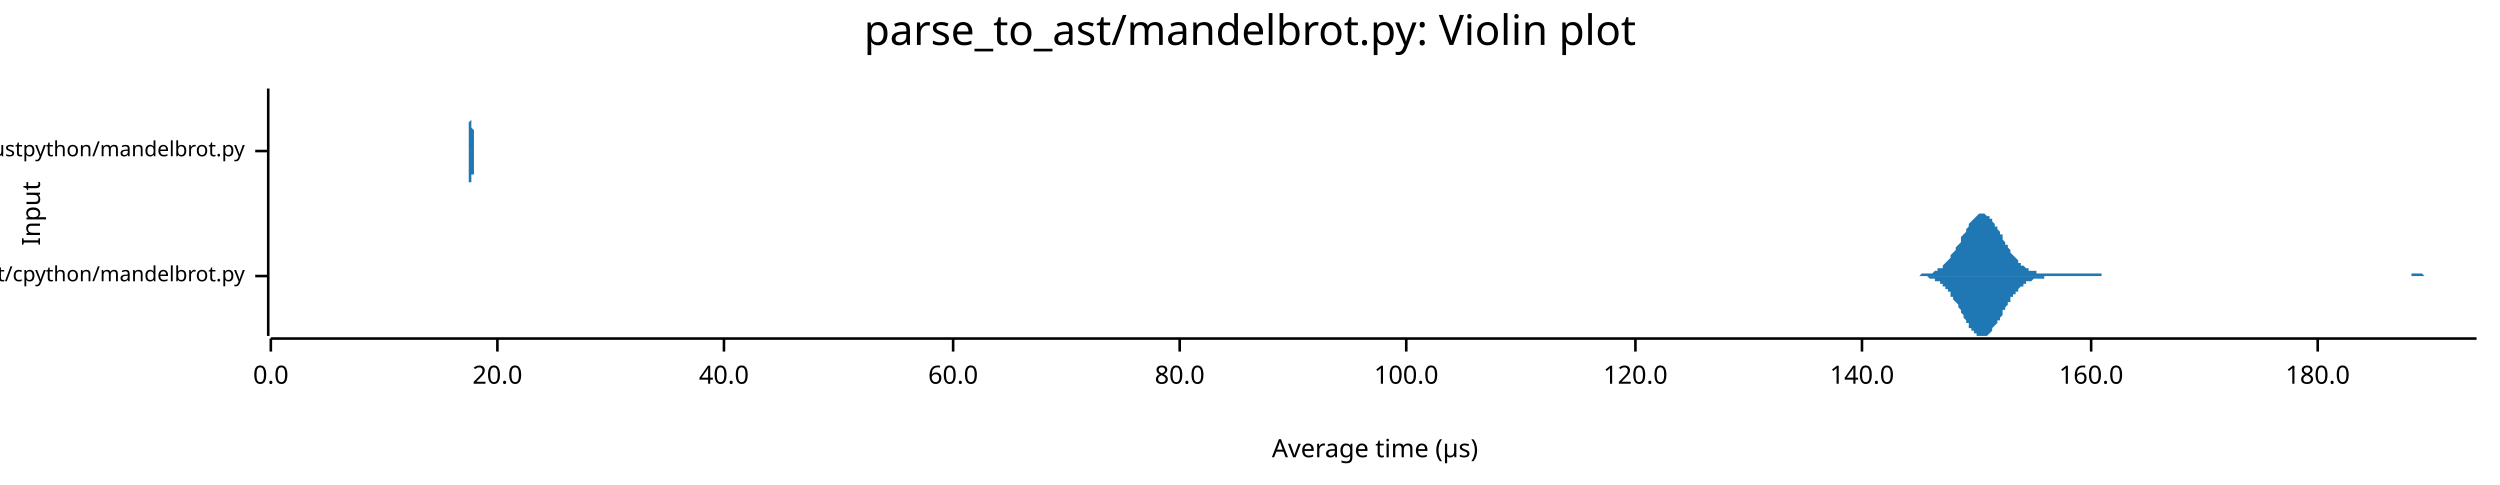
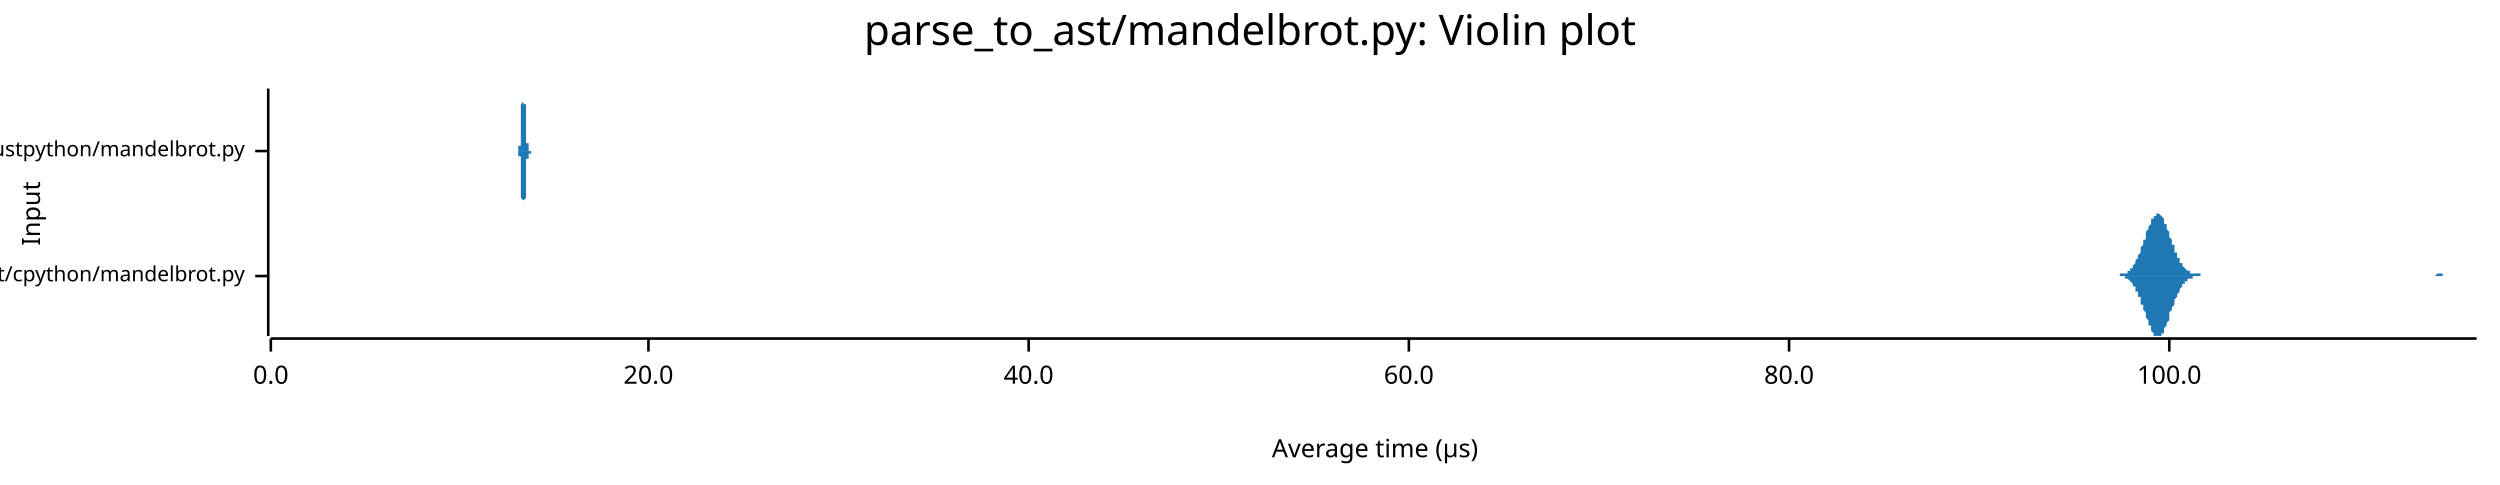
<svg xmlns="http://www.w3.org/2000/svg" width="960" height="186" viewBox="0 0 960 186">
  <text x="480" y="5" dy="0.76em" text-anchor="middle" font-family="sans-serif" font-size="16.129" opacity="1" fill="#000000">
parse_to_ast/mandelbrot.py: Violin plot
</text>
  <text x="8" y="82" dy="0.76em" text-anchor="middle" font-family="sans-serif" font-size="9.677" opacity="1" fill="#000000" transform="rotate(270, 8, 82)">
Input
</text>
  <text x="528" y="178" dy="-0.5ex" text-anchor="middle" font-family="sans-serif" font-size="9.677" opacity="1" fill="#000000">
Average time (µs)
</text>
  <polyline fill="none" opacity="1" stroke="#000000" stroke-width="1" points="103,34 103,129 " />
  <text x="94" y="106" dy="0.5ex" text-anchor="end" font-family="sans-serif" font-size="8.065" opacity="1" fill="#000000">
parse_to_ast/cpython/mandelbrot.py
</text>
  <polyline fill="none" opacity="1" stroke="#000000" stroke-width="1" points="98,106 103,106 " />
  <text x="94" y="58" dy="0.5ex" text-anchor="end" font-family="sans-serif" font-size="8.065" opacity="1" fill="#000000">
parse_to_ast/rustpython/mandelbrot.py
</text>
  <polyline fill="none" opacity="1" stroke="#000000" stroke-width="1" points="98,58 103,58 " />
  <polyline fill="none" opacity="1" stroke="#000000" stroke-width="1" points="104,130 951,130 " />
  <text x="104" y="140" dy="0.76em" text-anchor="middle" font-family="sans-serif" font-size="9.677" opacity="1" fill="#000000">
0.0
</text>
  <polyline fill="none" opacity="1" stroke="#000000" stroke-width="1" points="104,130 104,135 " />
-   <text x="191" y="140" dy="0.76em" text-anchor="middle" font-family="sans-serif" font-size="9.677" opacity="1" fill="#000000">
+   <text x="249" y="140" dy="0.76em" text-anchor="middle" font-family="sans-serif" font-size="9.677" opacity="1" fill="#000000">
20.0
</text>
-   <polyline fill="none" opacity="1" stroke="#000000" stroke-width="1" points="191,130 191,135 " />
-   <text x="278" y="140" dy="0.76em" text-anchor="middle" font-family="sans-serif" font-size="9.677" opacity="1" fill="#000000">
+   <polyline fill="none" opacity="1" stroke="#000000" stroke-width="1" points="249,130 249,135 " />
+   <text x="395" y="140" dy="0.76em" text-anchor="middle" font-family="sans-serif" font-size="9.677" opacity="1" fill="#000000">
40.0
</text>
-   <polyline fill="none" opacity="1" stroke="#000000" stroke-width="1" points="278,130 278,135 " />
-   <text x="366" y="140" dy="0.76em" text-anchor="middle" font-family="sans-serif" font-size="9.677" opacity="1" fill="#000000">
+   <polyline fill="none" opacity="1" stroke="#000000" stroke-width="1" points="395,130 395,135 " />
+   <text x="541" y="140" dy="0.76em" text-anchor="middle" font-family="sans-serif" font-size="9.677" opacity="1" fill="#000000">
60.0
</text>
-   <polyline fill="none" opacity="1" stroke="#000000" stroke-width="1" points="366,130 366,135 " />
-   <text x="453" y="140" dy="0.76em" text-anchor="middle" font-family="sans-serif" font-size="9.677" opacity="1" fill="#000000">
+   <polyline fill="none" opacity="1" stroke="#000000" stroke-width="1" points="541,130 541,135 " />
+   <text x="687" y="140" dy="0.76em" text-anchor="middle" font-family="sans-serif" font-size="9.677" opacity="1" fill="#000000">
80.0
</text>
-   <polyline fill="none" opacity="1" stroke="#000000" stroke-width="1" points="453,130 453,135 " />
-   <text x="540" y="140" dy="0.76em" text-anchor="middle" font-family="sans-serif" font-size="9.677" opacity="1" fill="#000000">
+   <polyline fill="none" opacity="1" stroke="#000000" stroke-width="1" points="687,130 687,135 " />
+   <text x="833" y="140" dy="0.76em" text-anchor="middle" font-family="sans-serif" font-size="9.677" opacity="1" fill="#000000">
100.0
</text>
-   <polyline fill="none" opacity="1" stroke="#000000" stroke-width="1" points="540,130 540,135 " />
-   <text x="628" y="140" dy="0.76em" text-anchor="middle" font-family="sans-serif" font-size="9.677" opacity="1" fill="#000000">
- 120.0
- </text>
-   <polyline fill="none" opacity="1" stroke="#000000" stroke-width="1" points="628,130 628,135 " />
-   <text x="715" y="140" dy="0.76em" text-anchor="middle" font-family="sans-serif" font-size="9.677" opacity="1" fill="#000000">
- 140.0
- </text>
-   <polyline fill="none" opacity="1" stroke="#000000" stroke-width="1" points="715,130 715,135 " />
-   <text x="803" y="140" dy="0.76em" text-anchor="middle" font-family="sans-serif" font-size="9.677" opacity="1" fill="#000000">
- 160.0
- </text>
-   <polyline fill="none" opacity="1" stroke="#000000" stroke-width="1" points="803,130 803,135 " />
-   <text x="890" y="140" dy="0.76em" text-anchor="middle" font-family="sans-serif" font-size="9.677" opacity="1" fill="#000000">
- 180.0
- </text>
-   <polyline fill="none" opacity="1" stroke="#000000" stroke-width="1" points="890,130 890,135 " />
-   <polygon opacity="1" fill="#1F78B4" points="735,106 735,106 736,106 736,106 737,106 737,106 737,106 738,105 738,105 739,105 739,105 740,105 740,105 740,105 741,105 741,105 742,105 742,105 743,104 743,104 743,104 744,104 744,103 745,103 745,103 746,103 746,102 746,102 747,101 747,101 748,100 748,100 749,99 749,99 749,98 750,97 750,97 751,96 751,95 752,94 752,94 753,93 753,92 753,91 754,90 754,90 755,89 755,88 756,87 756,87 756,86 757,85 757,85 758,84 758,84 759,83 759,83 759,83 760,82 760,82 761,82 761,82 762,82 762,82 762,82 763,83 763,83 764,83 764,84 765,84 765,85 765,85 766,86 766,87 767,87 767,88 768,89 768,90 769,90 769,91 769,92 770,93 770,94 771,94 771,95 772,96 772,96 772,97 773,98 773,98 774,99 774,99 775,100 775,100 775,101 776,101 776,102 777,102 777,102 778,103 778,103 778,103 779,103 779,104 780,104 780,104 781,104 781,104 781,104 782,104 782,105 783,105 783,105 784,105 784,105 785,105 785,105 785,105 786,105 786,105 787,105 787,105 788,105 788,105 788,105 789,105 789,105 790,105 790,105 791,105 791,105 791,105 792,105 792,105 793,105 793,105 794,105 794,105 794,105 795,105 795,105 796,105 796,105 797,105 797,105 797,105 798,105 798,105 799,105 799,105 800,105 800,105 801,105 801,105 801,105 802,105 802,105 803,105 803,105 804,105 804,105 804,105 805,105 805,105 806,105 806,105 807,105 807,105 807,106 808,106 808,106 809,106 809,106 810,106 810,106 810,106 811,106 811,106 812,106 812,106 813,106 813,106 813,106 814,106 814,106 815,106 815,106 816,106 816,106 816,106 817,106 817,106 818,106 818,106 819,106 819,106 820,106 820,106 820,106 821,106 821,106 822,106 822,106 823,106 823,106 823,106 824,106 824,106 825,106 825,106 826,106 826,106 826,106 827,106 827,106 828,106 828,106 829,106 829,106 829,106 830,106 830,106 831,106 831,106 832,106 832,106 832,106 833,106 833,106 834,106 834,106 835,106 835,106 836,106 836,106 836,106 837,106 837,106 838,106 838,106 839,106 839,106 839,106 840,106 840,106 841,106 841,106 842,106 842,106 842,106 843,106 843,106 844,106 844,106 845,106 845,106 845,106 846,106 846,106 847,106 847,106 848,106 848,106 848,106 849,106 849,106 850,106 850,106 851,106 851,106 852,106 852,106 852,106 853,106 853,106 854,106 854,106 855,106 855,106 855,106 856,106 856,106 857,106 857,106 858,106 858,106 858,106 859,106 859,106 860,106 860,106 861,106 861,106 861,106 862,106 862,106 863,106 863,106 864,106 864,106 864,106 865,106 865,106 866,106 866,106 867,106 867,106 868,106 868,106 868,106 869,106 869,106 870,106 870,106 871,106 871,106 871,106 872,106 872,106 873,106 873,106 874,106 874,106 874,106 875,106 875,106 876,106 876,106 877,106 877,106 877,106 878,106 878,106 879,106 879,106 880,106 880,106 880,106 881,106 881,106 882,106 882,106 883,106 883,106 883,106 884,106 884,106 885,106 885,106 886,106 886,106 887,106 887,106 887,106 888,106 888,106 889,106 889,106 890,106 890,106 890,106 891,106 891,106 892,106 892,106 893,106 893,106 893,106 894,106 894,106 895,106 895,106 896,106 896,106 896,106 897,106 897,106 898,106 898,106 899,106 899,106 899,106 900,106 900,106 901,106 901,106 902,106 902,106 903,106 903,106 903,106 904,106 904,106 905,106 905,106 906,106 906,106 906,106 907,106 907,106 908,106 908,106 909,106 909,106 909,106 910,106 910,106 911,106 911,106 912,106 912,106 912,106 913,106 913,106 914,106 914,106 915,106 915,106 915,106 916,106 916,106 917,106 917,106 918,106 918,106 919,106 919,106 919,106 920,106 920,106 921,106 921,106 922,106 922,106 922,106 923,106 923,106 924,106 924,106 925,106 925,106 925,106 926,106 926,105 927,105 927,105 928,105 928,105 928,105 929,105 929,105 930,105 930,105 931,106 931,106 931,106 932,106 932,106 933,106 933,106 934,106 934,106 935,106 935,106 935,106 936,106 936,106 937,106 937,106 938,106 938,106 938,106 939,106 939,106 940,106 940,106 941,106 941,106 941,106 942,106 942,106 943,106 943,106 944,106 944,106 944,106 945,106 945,106 946,106 946,106 947,106 947,106 947,106 948,106 948,106 949,106 949,106 950,106 950,106 951,106 951,106 735,106 " />
-   <polygon opacity="1" fill="#1F78B4" points="735,106 735,106 736,106 736,106 737,106 737,106 737,106 738,106 738,106 739,106 739,106 740,106 740,106 740,106 741,107 741,107 742,107 742,107 743,107 743,107 743,108 744,108 744,108 745,108 745,109 746,109 746,109 746,110 747,110 747,111 748,111 748,112 749,112 749,113 749,114 750,114 750,115 751,116 751,116 752,117 752,118 753,119 753,120 753,120 754,121 754,122 755,123 755,124 756,124 756,125 756,126 757,126 757,127 758,127 758,128 759,128 759,129 759,129 760,129 760,129 761,129 761,129 762,129 762,129 762,129 763,129 763,129 764,128 764,128 765,127 765,127 765,126 766,125 766,125 767,124 767,123 768,123 768,122 769,121 769,120 769,119 770,119 770,118 771,117 771,116 772,116 772,115 772,114 773,114 773,113 774,113 774,112 775,112 775,111 775,111 776,110 776,110 777,110 777,109 778,109 778,109 778,108 779,108 779,108 780,108 780,108 781,107 781,107 781,107 782,107 782,107 783,107 783,107 784,107 784,107 785,107 785,106 785,106 786,106 786,106 787,106 787,106 788,106 788,106 788,106 789,106 789,106 790,106 790,106 791,106 791,106 791,106 792,106 792,106 793,106 793,106 794,106 794,106 794,106 795,106 795,106 796,106 796,106 797,106 797,106 797,106 798,106 798,106 799,106 799,106 800,106 800,106 801,106 801,106 801,106 802,106 802,106 803,106 803,106 804,106 804,106 804,106 805,106 805,106 806,106 806,106 807,106 807,106 807,106 808,106 808,106 809,106 809,106 810,106 810,106 810,106 811,106 811,106 812,106 812,106 813,106 813,106 813,106 814,106 814,106 815,106 815,106 816,106 816,106 816,106 817,106 817,106 818,106 818,106 819,106 819,106 820,106 820,106 820,106 821,106 821,106 822,106 822,106 823,106 823,106 823,106 824,106 824,106 825,106 825,106 826,106 826,106 826,106 827,106 827,106 828,106 828,106 829,106 829,106 829,106 830,106 830,106 831,106 831,106 832,106 832,106 832,106 833,106 833,106 834,106 834,106 835,106 835,106 836,106 836,106 836,106 837,106 837,106 838,106 838,106 839,106 839,106 839,106 840,106 840,106 841,106 841,106 842,106 842,106 842,106 843,106 843,106 844,106 844,106 845,106 845,106 845,106 846,106 846,106 847,106 847,106 848,106 848,106 848,106 849,106 849,106 850,106 850,106 851,106 851,106 852,106 852,106 852,106 853,106 853,106 854,106 854,106 855,106 855,106 855,106 856,106 856,106 857,106 857,106 858,106 858,106 858,106 859,106 859,106 860,106 860,106 861,106 861,106 861,106 862,106 862,106 863,106 863,106 864,106 864,106 864,106 865,106 865,106 866,106 866,106 867,106 867,106 868,106 868,106 868,106 869,106 869,106 870,106 870,106 871,106 871,106 871,106 872,106 872,106 873,106 873,106 874,106 874,106 874,106 875,106 875,106 876,106 876,106 877,106 877,106 877,106 878,106 878,106 879,106 879,106 880,106 880,106 880,106 881,106 881,106 882,106 882,106 883,106 883,106 883,106 884,106 884,106 885,106 885,106 886,106 886,106 887,106 887,106 887,106 888,106 888,106 889,106 889,106 890,106 890,106 890,106 891,106 891,106 892,106 892,106 893,106 893,106 893,106 894,106 894,106 895,106 895,106 896,106 896,106 896,106 897,106 897,106 898,106 898,106 899,106 899,106 899,106 900,106 900,106 901,106 901,106 902,106 902,106 903,106 903,106 903,106 904,106 904,106 905,106 905,106 906,106 906,106 906,106 907,106 907,106 908,106 908,106 909,106 909,106 909,106 910,106 910,106 911,106 911,106 912,106 912,106 912,106 913,106 913,106 914,106 914,106 915,106 915,106 915,106 916,106 916,106 917,106 917,106 918,106 918,106 919,106 919,106 919,106 920,106 920,106 921,106 921,106 922,106 922,106 922,106 923,106 923,106 924,106 924,106 925,106 925,106 925,106 926,106 926,106 927,106 927,106 928,106 928,106 928,106 929,106 929,106 930,106 930,106 931,106 931,106 931,106 932,106 932,106 933,106 933,106 934,106 934,106 935,106 935,106 935,106 936,106 936,106 937,106 937,106 938,106 938,106 938,106 939,106 939,106 940,106 940,106 941,106 941,106 941,106 942,106 942,106 943,106 943,106 944,106 944,106 944,106 945,106 945,106 946,106 946,106 947,106 947,106 947,106 948,106 948,106 949,106 949,106 950,106 950,106 951,106 951,106 735,106 " />
-   <polygon opacity="1" fill="#1F78B4" points="180,58 180,58 180,58 180,58 180,58 180,58 180,58 180,58 180,58 180,58 180,58 180,58 180,58 180,58 180,58 180,58 180,58 180,58 180,58 180,58 180,58 180,57 180,57 180,57 180,57 180,57 180,57 180,57 180,56 180,56 180,56 180,56 180,55 180,55 180,55 180,54 180,54 180,54 180,53 180,53 180,52 180,52 180,51 180,51 180,50 180,49 180,49 180,48 180,48 180,47 181,46 181,46 181,45 181,44 181,44 181,43 181,42 181,42 181,41 181,40 181,40 181,39 181,38 181,38 181,37 181,37 181,36 181,36 181,36 181,35 181,35 181,35 181,35 181,35 181,35 181,34 181,35 181,35 181,35 181,35 181,35 181,35 181,36 181,36 181,36 181,37 181,37 181,38 181,38 181,39 181,39 181,40 181,40 181,41 181,41 181,42 181,42 181,43 181,44 181,44 181,45 181,45 181,46 181,46 181,47 181,47 181,48 181,48 181,49 181,49 182,50 182,50 182,51 182,51 182,51 182,52 182,52 182,52 182,53 182,53 182,53 182,54 182,54 182,54 182,54 182,55 182,55 182,55 182,55 182,55 182,55 182,56 182,56 182,56 182,56 182,56 182,56 182,56 182,57 182,57 182,57 182,57 182,57 182,57 182,57 182,57 182,57 182,57 182,57 182,57 182,57 182,57 182,58 182,58 182,58 182,58 182,58 182,58 182,58 182,58 182,58 182,58 182,58 182,58 182,58 182,58 182,58 182,58 182,58 182,58 182,58 183,58 183,58 183,58 183,58 183,58 183,58 183,58 183,58 183,58 183,58 183,58 183,58 183,58 183,58 183,58 183,58 183,58 183,58 183,58 183,58 183,58 183,58 183,58 183,58 183,58 183,58 183,58 183,58 183,58 183,58 183,58 183,58 183,58 183,58 183,58 183,58 183,58 183,58 183,58 183,58 183,58 183,58 183,58 183,58 183,58 183,58 183,58 183,58 183,58 183,58 183,58 183,58 183,58 183,58 183,58 183,58 183,58 183,58 183,58 183,58 183,58 184,58 184,58 184,58 184,58 184,58 184,58 184,58 184,58 184,58 184,58 184,58 184,58 184,58 184,58 184,58 184,58 184,58 184,58 184,58 184,58 184,58 184,58 184,58 184,58 184,58 184,58 184,58 184,58 184,58 184,58 184,58 184,58 184,58 184,58 184,58 184,58 184,58 184,58 184,58 184,58 184,58 184,58 184,58 184,58 184,58 184,58 184,58 184,58 184,58 184,58 184,58 184,58 184,58 184,58 184,58 184,58 184,58 184,58 184,58 184,58 184,58 185,58 185,58 185,58 185,58 185,58 185,58 185,58 185,58 185,58 185,58 185,58 185,58 185,58 185,58 185,58 185,58 185,58 185,58 185,58 185,58 185,58 185,58 185,58 185,58 185,58 185,58 185,58 185,58 185,58 185,58 185,58 185,58 185,58 185,58 185,58 185,58 185,58 185,58 185,58 185,58 185,58 185,58 185,58 185,58 185,58 185,58 185,58 185,58 185,58 185,58 185,58 185,58 185,58 185,58 185,58 185,58 185,58 185,58 185,58 185,58 185,58 186,58 186,58 186,58 186,58 186,58 186,58 186,58 186,58 186,58 186,58 186,58 186,58 186,58 186,58 186,58 186,58 186,58 186,58 186,58 186,58 186,58 186,58 186,58 186,58 186,58 186,58 186,58 186,58 186,58 186,58 186,58 186,58 186,58 186,58 186,58 186,58 186,58 186,58 186,58 186,58 186,58 186,58 186,58 186,58 186,58 186,58 186,58 186,58 186,58 186,58 186,58 186,58 186,58 186,58 186,58 186,58 186,58 186,58 186,58 186,58 187,58 187,58 187,58 187,58 187,58 187,58 187,58 187,58 187,58 187,58 187,58 187,58 187,58 187,58 187,58 187,58 187,58 187,58 187,58 187,58 187,58 187,58 187,58 187,58 187,58 187,58 187,58 187,58 187,58 187,58 187,58 187,58 187,58 187,58 187,58 187,58 187,58 187,58 187,58 187,58 187,58 187,58 187,58 187,58 187,58 187,58 187,58 187,58 187,58 187,58 187,58 187,58 187,58 187,58 187,58 187,58 187,58 187,58 187,58 187,58 187,58 188,58 188,58 188,58 188,58 188,58 188,58 188,58 188,58 188,58 188,58 188,58 188,58 188,58 188,58 188,58 188,58 188,58 188,58 188,58 188,58 188,58 188,58 188,58 188,58 188,58 188,58 180,58 " />
-   <polygon opacity="1" fill="#1F78B4" points="180,58 180,58 180,58 180,58 180,58 180,58 180,58 180,58 180,58 180,58 180,58 180,58 180,58 180,58 180,59 180,59 180,59 180,59 180,59 180,59 180,59 180,59 180,59 180,59 180,59 180,60 180,60 180,60 180,60 180,60 180,61 180,61 180,61 180,61 180,62 180,62 180,62 180,63 180,63 180,64 180,64 180,65 180,65 180,66 180,66 180,67 180,68 180,68 180,69 180,70 181,70 181,71 181,72 181,72 181,73 181,74 181,74 181,75 181,76 181,76 181,77 181,77 181,78 181,79 181,79 181,80 181,80 181,80 181,81 181,81 181,81 181,82 181,82 181,82 181,82 181,82 181,82 181,82 181,82 181,82 181,81 181,81 181,81 181,81 181,80 181,80 181,79 181,79 181,78 181,78 181,77 181,77 181,76 181,76 181,75 181,75 181,74 181,73 181,73 181,72 181,72 181,71 181,71 181,70 181,70 181,69 181,69 181,68 181,68 181,67 182,67 182,66 182,66 182,65 182,65 182,65 182,64 182,64 182,64 182,63 182,63 182,63 182,63 182,62 182,62 182,62 182,62 182,62 182,61 182,61 182,61 182,61 182,61 182,61 182,60 182,60 182,60 182,60 182,60 182,60 182,60 182,60 182,60 182,60 182,59 182,59 182,59 182,59 182,59 182,59 182,59 182,59 182,59 182,59 182,59 182,59 182,59 182,59 182,59 182,59 182,59 182,59 182,59 182,59 182,59 182,59 182,59 182,59 182,58 182,58 182,58 183,58 183,58 183,58 183,58 183,58 183,58 183,58 183,58 183,58 183,58 183,58 183,58 183,58 183,58 183,58 183,58 183,58 183,58 183,58 183,58 183,58 183,58 183,58 183,58 183,58 183,58 183,58 183,58 183,58 183,58 183,58 183,58 183,58 183,58 183,58 183,58 183,58 183,58 183,58 183,58 183,58 183,58 183,58 183,58 183,58 183,58 183,58 183,58 183,58 183,58 183,58 183,58 183,58 183,58 183,58 183,58 183,58 183,58 183,58 183,58 183,58 184,58 184,58 184,58 184,58 184,58 184,58 184,58 184,58 184,58 184,58 184,58 184,58 184,58 184,58 184,58 184,58 184,58 184,58 184,58 184,58 184,58 184,58 184,58 184,58 184,58 184,58 184,58 184,58 184,58 184,58 184,58 184,58 184,58 184,58 184,58 184,58 184,58 184,58 184,58 184,58 184,58 184,58 184,58 184,58 184,58 184,58 184,58 184,58 184,58 184,58 184,58 184,58 184,58 184,58 184,58 184,58 184,58 184,58 184,58 184,58 184,58 185,58 185,58 185,58 185,58 185,58 185,58 185,58 185,58 185,58 185,58 185,58 185,58 185,58 185,58 185,58 185,58 185,58 185,58 185,58 185,58 185,58 185,58 185,58 185,58 185,58 185,58 185,58 185,58 185,58 185,58 185,58 185,58 185,58 185,58 185,58 185,58 185,58 185,58 185,58 185,58 185,58 185,58 185,58 185,58 185,58 185,58 185,58 185,58 185,58 185,58 185,58 185,58 185,58 185,58 185,58 185,58 185,58 185,58 185,58 185,58 185,58 186,58 186,58 186,58 186,58 186,58 186,58 186,58 186,58 186,58 186,58 186,58 186,58 186,58 186,58 186,58 186,58 186,58 186,58 186,58 186,58 186,58 186,58 186,58 186,58 186,58 186,58 186,58 186,58 186,58 186,58 186,58 186,58 186,58 186,58 186,58 186,58 186,58 186,58 186,58 186,58 186,58 186,58 186,58 186,58 186,58 186,58 186,58 186,58 186,58 186,58 186,58 186,58 186,58 186,58 186,58 186,58 186,58 186,58 186,58 186,58 187,58 187,58 187,58 187,58 187,58 187,58 187,58 187,58 187,58 187,58 187,58 187,58 187,58 187,58 187,58 187,58 187,58 187,58 187,58 187,58 187,58 187,58 187,59 187,59 187,59 187,59 187,59 187,59 187,59 187,59 187,59 187,59 187,59 187,59 187,59 187,59 187,59 187,59 187,59 187,59 187,59 187,59 187,59 187,59 187,59 187,59 187,58 187,58 187,58 187,58 187,58 187,58 187,58 187,58 187,58 187,58 187,58 187,58 187,58 187,58 187,58 188,58 188,58 188,58 188,58 188,58 188,58 188,58 188,58 188,58 188,58 188,58 188,58 188,58 188,58 188,58 188,58 188,58 188,58 188,58 188,58 188,58 188,58 188,58 188,58 188,58 188,58 180,58 " />
+   <polyline fill="none" opacity="1" stroke="#000000" stroke-width="1" points="833,130 833,135 " />
+   <polygon opacity="1" fill="#1F78B4" points="810,106 810,106 811,106 811,106 811,106 811,106 812,106 812,106 812,106 813,106 813,106 813,106 813,106 814,106 814,105 814,105 815,105 815,105 815,105 815,105 816,105 816,105 816,105 817,105 817,104 817,104 817,104 818,104 818,103 818,103 819,103 819,103 819,102 819,102 820,101 820,101 820,100 820,100 821,99 821,98 821,98 822,97 822,96 822,96 822,95 823,94 823,93 823,92 824,92 824,91 824,90 824,89 825,88 825,88 825,87 826,86 826,85 826,85 826,84 827,84 827,83 827,83 828,83 828,82 828,82 828,82 829,82 829,82 829,82 829,82 830,83 830,83 830,83 831,84 831,85 831,85 831,86 832,86 832,87 832,88 833,89 833,90 833,90 833,91 834,92 834,93 834,94 835,94 835,95 835,96 835,97 836,97 836,98 836,99 837,99 837,100 837,100 837,101 838,101 838,102 838,102 838,102 839,103 839,103 839,103 840,104 840,104 840,104 840,104 841,104 841,105 841,105 842,105 842,105 842,105 842,105 843,105 843,105 843,105 844,105 844,105 844,105 844,105 845,105 845,106 845,106 846,106 846,106 846,106 846,106 847,106 847,106 847,106 847,106 848,106 848,106 848,106 849,106 849,106 849,106 849,106 850,106 850,106 850,106 851,106 851,106 851,106 851,106 852,106 852,106 852,106 853,106 853,106 853,106 853,106 854,106 854,106 854,106 855,106 855,106 855,106 855,106 856,106 856,106 856,106 856,106 857,106 857,106 857,106 858,106 858,106 858,106 858,106 859,106 859,106 859,106 860,106 860,106 860,106 860,106 861,106 861,106 861,106 862,106 862,106 862,106 862,106 863,106 863,106 863,106 864,106 864,106 864,106 864,106 865,106 865,106 865,106 866,106 866,106 866,106 866,106 867,106 867,106 867,106 867,106 868,106 868,106 868,106 869,106 869,106 869,106 869,106 870,106 870,106 870,106 871,106 871,106 871,106 871,106 872,106 872,106 872,106 873,106 873,106 873,106 873,106 874,106 874,106 874,106 875,106 875,106 875,106 875,106 876,106 876,106 876,106 876,106 877,106 877,106 877,106 878,106 878,106 878,106 878,106 879,106 879,106 879,106 880,106 880,106 880,106 880,106 881,106 881,106 881,106 882,106 882,106 882,106 882,106 883,106 883,106 883,106 884,106 884,106 884,106 884,106 885,106 885,106 885,106 885,106 886,106 886,106 886,106 887,106 887,106 887,106 887,106 888,106 888,106 888,106 889,106 889,106 889,106 889,106 890,106 890,106 890,106 891,106 891,106 891,106 891,106 892,106 892,106 892,106 893,106 893,106 893,106 893,106 894,106 894,106 894,106 894,106 895,106 895,106 895,106 896,106 896,106 896,106 896,106 897,106 897,106 897,106 898,106 898,106 898,106 898,106 899,106 899,106 899,106 900,106 900,106 900,106 900,106 901,106 901,106 901,106 902,106 902,106 902,106 902,106 903,106 903,106 903,106 903,106 904,106 904,106 904,106 905,106 905,106 905,106 905,106 906,106 906,106 906,106 907,106 907,106 907,106 907,106 908,106 908,106 908,106 909,106 909,106 909,106 909,106 910,106 910,106 910,106 911,106 911,106 911,106 911,106 912,106 912,106 912,106 913,106 913,106 913,106 913,106 914,106 914,106 914,106 914,106 915,106 915,106 915,106 916,106 916,106 916,106 916,106 917,106 917,106 917,106 918,106 918,106 918,106 918,106 919,106 919,106 919,106 920,106 920,106 920,106 920,106 921,106 921,106 921,106 922,106 922,106 922,106 922,106 923,106 923,106 923,106 923,106 924,106 924,106 924,106 925,106 925,106 925,106 925,106 926,106 926,106 926,106 927,106 927,106 927,106 927,106 928,106 928,106 928,106 929,106 929,106 929,106 929,106 930,106 930,106 930,106 931,106 931,106 931,106 931,106 932,106 932,106 932,106 932,106 933,106 933,106 933,106 934,106 934,106 934,106 934,106 935,106 935,106 935,106 936,105 936,105 936,105 936,105 937,105 937,105 937,105 938,105 938,106 938,106 938,106 939,106 939,106 939,106 940,106 940,106 940,106 940,106 941,106 941,106 941,106 941,106 942,106 942,106 942,106 943,106 943,106 943,106 943,106 944,106 944,106 944,106 945,106 945,106 945,106 945,106 946,106 946,106 946,106 947,106 947,106 947,106 947,106 948,106 948,106 948,106 949,106 949,106 949,106 949,106 950,106 950,106 950,106 951,106 951,106 810,106 " />
+   <polygon opacity="1" fill="#1F78B4" points="810,106 810,106 811,106 811,106 811,106 811,106 812,106 812,106 812,106 813,106 813,106 813,106 813,106 814,106 814,106 814,106 815,106 815,106 815,106 815,106 816,106 816,107 816,107 817,107 817,107 817,107 817,107 818,108 818,108 818,108 819,109 819,109 819,109 819,110 820,110 820,111 820,111 820,112 821,112 821,113 821,114 822,114 822,115 822,116 822,117 823,117 823,118 823,119 824,120 824,121 824,122 824,122 825,123 825,124 825,125 826,125 826,126 826,127 826,127 827,128 827,128 827,129 828,129 828,129 828,129 828,129 829,129 829,129 829,129 829,129 830,129 830,128 830,128 831,128 831,127 831,126 831,126 832,125 832,124 832,124 833,123 833,122 833,121 833,120 834,119 834,119 834,118 835,117 835,116 835,116 835,115 836,114 836,114 836,113 837,112 837,112 837,111 837,111 838,110 838,110 838,109 838,109 839,109 839,108 839,108 840,108 840,108 840,107 840,107 841,107 841,107 841,107 842,107 842,107 842,106 842,106 843,106 843,106 843,106 844,106 844,106 844,106 844,106 845,106 845,106 845,106 846,106 846,106 846,106 846,106 847,106 847,106 847,106 847,106 848,106 848,106 848,106 849,106 849,106 849,106 849,106 850,106 850,106 850,106 851,106 851,106 851,106 851,106 852,106 852,106 852,106 853,106 853,106 853,106 853,106 854,106 854,106 854,106 855,106 855,106 855,106 855,106 856,106 856,106 856,106 856,106 857,106 857,106 857,106 858,106 858,106 858,106 858,106 859,106 859,106 859,106 860,106 860,106 860,106 860,106 861,106 861,106 861,106 862,106 862,106 862,106 862,106 863,106 863,106 863,106 864,106 864,106 864,106 864,106 865,106 865,106 865,106 866,106 866,106 866,106 866,106 867,106 867,106 867,106 867,106 868,106 868,106 868,106 869,106 869,106 869,106 869,106 870,106 870,106 870,106 871,106 871,106 871,106 871,106 872,106 872,106 872,106 873,106 873,106 873,106 873,106 874,106 874,106 874,106 875,106 875,106 875,106 875,106 876,106 876,106 876,106 876,106 877,106 877,106 877,106 878,106 878,106 878,106 878,106 879,106 879,106 879,106 880,106 880,106 880,106 880,106 881,106 881,106 881,106 882,106 882,106 882,106 882,106 883,106 883,106 883,106 884,106 884,106 884,106 884,106 885,106 885,106 885,106 885,106 886,106 886,106 886,106 887,106 887,106 887,106 887,106 888,106 888,106 888,106 889,106 889,106 889,106 889,106 890,106 890,106 890,106 891,106 891,106 891,106 891,106 892,106 892,106 892,106 893,106 893,106 893,106 893,106 894,106 894,106 894,106 894,106 895,106 895,106 895,106 896,106 896,106 896,106 896,106 897,106 897,106 897,106 898,106 898,106 898,106 898,106 899,106 899,106 899,106 900,106 900,106 900,106 900,106 901,106 901,106 901,106 902,106 902,106 902,106 902,106 903,106 903,106 903,106 903,106 904,106 904,106 904,106 905,106 905,106 905,106 905,106 906,106 906,106 906,106 907,106 907,106 907,106 907,106 908,106 908,106 908,106 909,106 909,106 909,106 909,106 910,106 910,106 910,106 911,106 911,106 911,106 911,106 912,106 912,106 912,106 913,106 913,106 913,106 913,106 914,106 914,106 914,106 914,106 915,106 915,106 915,106 916,106 916,106 916,106 916,106 917,106 917,106 917,106 918,106 918,106 918,106 918,106 919,106 919,106 919,106 920,106 920,106 920,106 920,106 921,106 921,106 921,106 922,106 922,106 922,106 922,106 923,106 923,106 923,106 923,106 924,106 924,106 924,106 925,106 925,106 925,106 925,106 926,106 926,106 926,106 927,106 927,106 927,106 927,106 928,106 928,106 928,106 929,106 929,106 929,106 929,106 930,106 930,106 930,106 931,106 931,106 931,106 931,106 932,106 932,106 932,106 932,106 933,106 933,106 933,106 934,106 934,106 934,106 934,106 935,106 935,106 935,106 936,106 936,106 936,106 936,106 937,106 937,106 937,106 938,106 938,106 938,106 938,106 939,106 939,106 939,106 940,106 940,106 940,106 940,106 941,106 941,106 941,106 941,106 942,106 942,106 942,106 943,106 943,106 943,106 943,106 944,106 944,106 944,106 945,106 945,106 945,106 945,106 946,106 946,106 946,106 947,106 947,106 947,106 947,106 948,106 948,106 948,106 949,106 949,106 949,106 949,106 950,106 950,106 950,106 951,106 951,106 810,106 " />
+   <polygon opacity="1" fill="#1F78B4" points="198,58 198,58 199,58 199,58 199,58 199,58 199,58 199,58 199,58 199,58 199,58 199,58 199,58 199,58 199,58 199,58 199,58 199,58 199,58 199,58 199,57 199,57 199,57 199,57 199,57 199,57 199,56 200,56 200,56 200,55 200,55 200,55 200,54 200,54 200,53 200,53 200,52 200,52 200,51 200,50 200,50 200,49 200,48 200,47 200,47 200,46 200,45 200,44 200,43 200,42 200,42 200,41 200,40 201,39 201,39 201,38 201,37 201,37 201,36 201,36 201,35 201,35 201,35 201,35 201,35 201,34 201,35 201,35 201,35 201,35 201,36 201,36 201,37 201,37 201,38 201,38 201,39 201,40 202,40 202,41 202,42 202,43 202,44 202,44 202,45 202,46 202,47 202,48 202,48 202,49 202,50 202,50 202,51 202,51 202,52 202,52 202,53 202,53 202,54 202,54 202,54 202,55 202,55 203,55 203,56 203,56 203,56 203,56 203,56 203,56 203,57 203,57 203,57 203,57 203,57 203,57 203,57 203,57 203,57 203,57 203,58 203,58 203,58 203,58 203,58 203,58 203,58 203,58 203,58 204,58 204,58 204,58 204,58 204,58 204,58 204,58 204,58 204,58 204,58 204,58 204,58 204,58 204,58 204,58 204,58 204,58 204,58 204,58 204,58 204,58 204,58 204,58 204,58 204,58 205,58 205,58 205,58 205,58 205,58 205,58 205,58 205,58 205,58 205,58 205,58 205,58 205,58 205,58 205,58 205,58 205,58 205,58 205,58 205,58 205,58 205,58 205,58 205,58 205,58 205,58 206,58 206,58 206,58 206,58 206,58 206,58 206,58 206,58 206,58 206,58 206,58 206,58 206,58 206,58 206,58 206,58 206,58 206,58 206,58 206,58 206,58 206,58 206,58 206,58 206,58 207,58 207,58 207,58 207,58 207,58 207,58 207,58 207,58 207,58 207,58 207,58 207,58 207,58 207,58 207,58 207,58 207,58 207,58 207,58 207,58 207,58 207,58 207,58 207,58 207,58 208,58 208,58 208,58 208,58 208,58 208,58 208,58 208,58 208,58 208,58 208,58 208,58 208,58 208,58 208,58 208,58 208,58 208,58 208,58 208,58 208,58 208,58 208,58 208,58 208,58 208,58 209,58 209,58 209,58 209,58 209,58 209,58 209,58 209,58 209,58 209,58 209,58 209,58 209,58 209,58 209,58 209,58 209,58 209,58 209,58 209,58 209,58 209,58 209,58 209,58 209,58 210,58 210,58 210,58 210,58 210,58 210,58 210,58 210,58 210,58 210,58 210,58 210,58 210,58 210,58 210,58 210,58 210,58 210,58 210,58 210,58 210,58 210,58 210,58 210,58 210,58 211,58 211,58 211,58 211,58 211,58 211,58 211,58 211,58 211,58 211,58 211,58 211,58 211,58 211,58 211,58 211,58 211,58 211,58 211,58 211,58 211,58 211,58 211,58 211,58 211,58 211,58 212,58 212,58 212,58 212,58 212,58 212,58 212,58 212,58 212,58 212,58 212,58 212,58 212,58 212,58 212,58 212,58 212,58 212,58 212,58 212,58 212,58 212,58 212,58 212,58 212,58 213,58 213,58 213,58 213,58 213,58 213,58 213,58 213,58 213,58 213,58 213,58 213,58 213,58 213,58 213,58 213,58 213,58 213,58 213,58 213,58 213,58 213,58 213,58 213,58 213,58 214,58 214,58 214,58 214,58 214,58 214,58 214,58 214,58 214,58 214,58 214,58 214,58 214,58 214,58 214,58 214,58 214,58 214,58 214,58 214,58 214,58 214,58 214,58 214,58 214,58 214,58 215,58 215,58 215,58 215,58 215,58 215,58 215,58 215,58 215,58 215,58 215,58 215,58 215,58 215,58 215,58 215,58 215,58 215,58 215,58 215,58 215,58 215,58 215,58 215,58 215,58 216,58 216,58 216,58 216,58 216,58 216,58 216,58 216,58 216,58 216,58 216,58 216,58 216,58 216,58 216,58 216,58 216,58 216,58 216,58 216,58 216,58 216,58 216,58 216,58 216,58 217,58 217,58 217,58 217,58 217,58 217,58 217,58 217,58 217,58 217,58 217,58 217,58 217,58 217,58 217,58 217,58 217,58 217,58 217,58 217,58 217,58 217,58 217,58 217,58 217,58 217,58 218,58 218,58 218,58 218,58 218,58 218,58 218,58 218,58 218,58 218,58 218,58 218,58 218,58 218,58 218,58 218,58 218,58 198,58 " />
+   <polygon opacity="1" fill="#1F78B4" points="198,58 198,58 199,58 199,58 199,58 199,58 199,58 199,58 199,58 199,58 199,58 199,58 199,58 199,59 199,59 199,59 199,59 199,59 199,59 199,59 199,59 199,59 199,59 199,60 199,60 199,60 199,60 200,60 200,61 200,61 200,61 200,62 200,62 200,63 200,63 200,64 200,64 200,65 200,66 200,66 200,67 200,68 200,68 200,69 200,70 200,71 200,72 200,72 200,73 200,74 200,75 200,76 200,76 201,77 201,78 201,79 201,79 201,80 201,80 201,81 201,81 201,81 201,82 201,82 201,82 201,82 201,82 201,82 201,82 201,81 201,81 201,80 201,80 201,79 201,79 201,78 201,77 201,77 202,76 202,75 202,74 202,74 202,73 202,72 202,71 202,70 202,70 202,69 202,68 202,68 202,67 202,66 202,66 202,65 202,65 202,64 202,64 202,63 202,63 202,62 202,62 202,62 202,61 203,61 203,61 203,61 203,61 203,60 203,60 203,60 203,60 203,60 203,60 203,60 203,59 203,59 203,59 203,59 203,59 203,59 203,59 203,59 203,59 203,59 203,59 203,59 203,59 203,59 203,59 204,59 204,59 204,59 204,58 204,58 204,58 204,58 204,58 204,58 204,58 204,58 204,58 204,58 204,58 204,58 204,58 204,58 204,58 204,58 204,58 204,58 204,58 204,58 204,58 204,58 205,58 205,58 205,58 205,58 205,58 205,58 205,58 205,58 205,58 205,58 205,58 205,58 205,58 205,58 205,58 205,58 205,58 205,58 205,58 205,58 205,58 205,58 205,58 205,58 205,58 205,58 206,58 206,58 206,58 206,58 206,58 206,58 206,58 206,58 206,58 206,58 206,58 206,58 206,58 206,58 206,58 206,58 206,58 206,58 206,58 206,58 206,58 206,58 206,58 206,58 206,58 207,58 207,58 207,58 207,58 207,58 207,58 207,58 207,58 207,58 207,58 207,58 207,58 207,58 207,58 207,58 207,58 207,58 207,58 207,58 207,58 207,58 207,58 207,58 207,58 207,58 208,58 208,58 208,58 208,58 208,58 208,58 208,58 208,58 208,58 208,58 208,58 208,58 208,58 208,58 208,58 208,58 208,58 208,58 208,58 208,58 208,58 208,58 208,58 208,58 208,58 208,58 209,58 209,58 209,58 209,58 209,58 209,58 209,58 209,58 209,58 209,58 209,58 209,58 209,58 209,58 209,58 209,58 209,58 209,58 209,58 209,58 209,58 209,58 209,58 209,58 209,58 210,58 210,58 210,58 210,58 210,58 210,58 210,58 210,58 210,58 210,58 210,58 210,58 210,58 210,58 210,58 210,58 210,58 210,58 210,58 210,58 210,58 210,58 210,58 210,58 210,58 211,58 211,58 211,58 211,58 211,58 211,58 211,58 211,58 211,58 211,58 211,58 211,58 211,58 211,58 211,58 211,58 211,58 211,58 211,58 211,58 211,58 211,58 211,58 211,58 211,58 211,58 212,58 212,58 212,58 212,58 212,58 212,58 212,58 212,58 212,58 212,58 212,58 212,58 212,58 212,58 212,58 212,58 212,58 212,58 212,58 212,58 212,58 212,58 212,58 212,58 212,58 213,58 213,58 213,58 213,58 213,58 213,58 213,58 213,58 213,58 213,58 213,58 213,58 213,58 213,58 213,58 213,58 213,58 213,58 213,58 213,58 213,58 213,58 213,58 213,58 213,58 214,58 214,58 214,58 214,58 214,58 214,58 214,58 214,58 214,58 214,58 214,58 214,58 214,58 214,58 214,58 214,58 214,58 214,58 214,58 214,58 214,58 214,58 214,58 214,58 214,58 214,58 215,58 215,58 215,58 215,58 215,58 215,58 215,58 215,58 215,58 215,58 215,58 215,58 215,58 215,58 215,58 215,58 215,58 215,58 215,58 215,58 215,58 215,58 215,58 215,58 215,58 216,58 216,58 216,58 216,58 216,58 216,58 216,58 216,58 216,58 216,58 216,58 216,58 216,58 216,59 216,59 216,59 216,59 216,59 216,59 216,59 216,59 216,58 216,58 216,58 216,58 217,58 217,58 217,58 217,58 217,58 217,58 217,58 217,58 217,58 217,58 217,58 217,58 217,58 217,58 217,58 217,58 217,58 217,58 217,58 217,58 217,58 217,58 217,58 217,58 217,58 217,58 218,58 218,58 218,58 218,58 218,58 218,58 218,58 218,58 218,58 218,58 218,58 218,58 218,58 218,58 218,58 218,58 218,58 198,58 " />
</svg>
